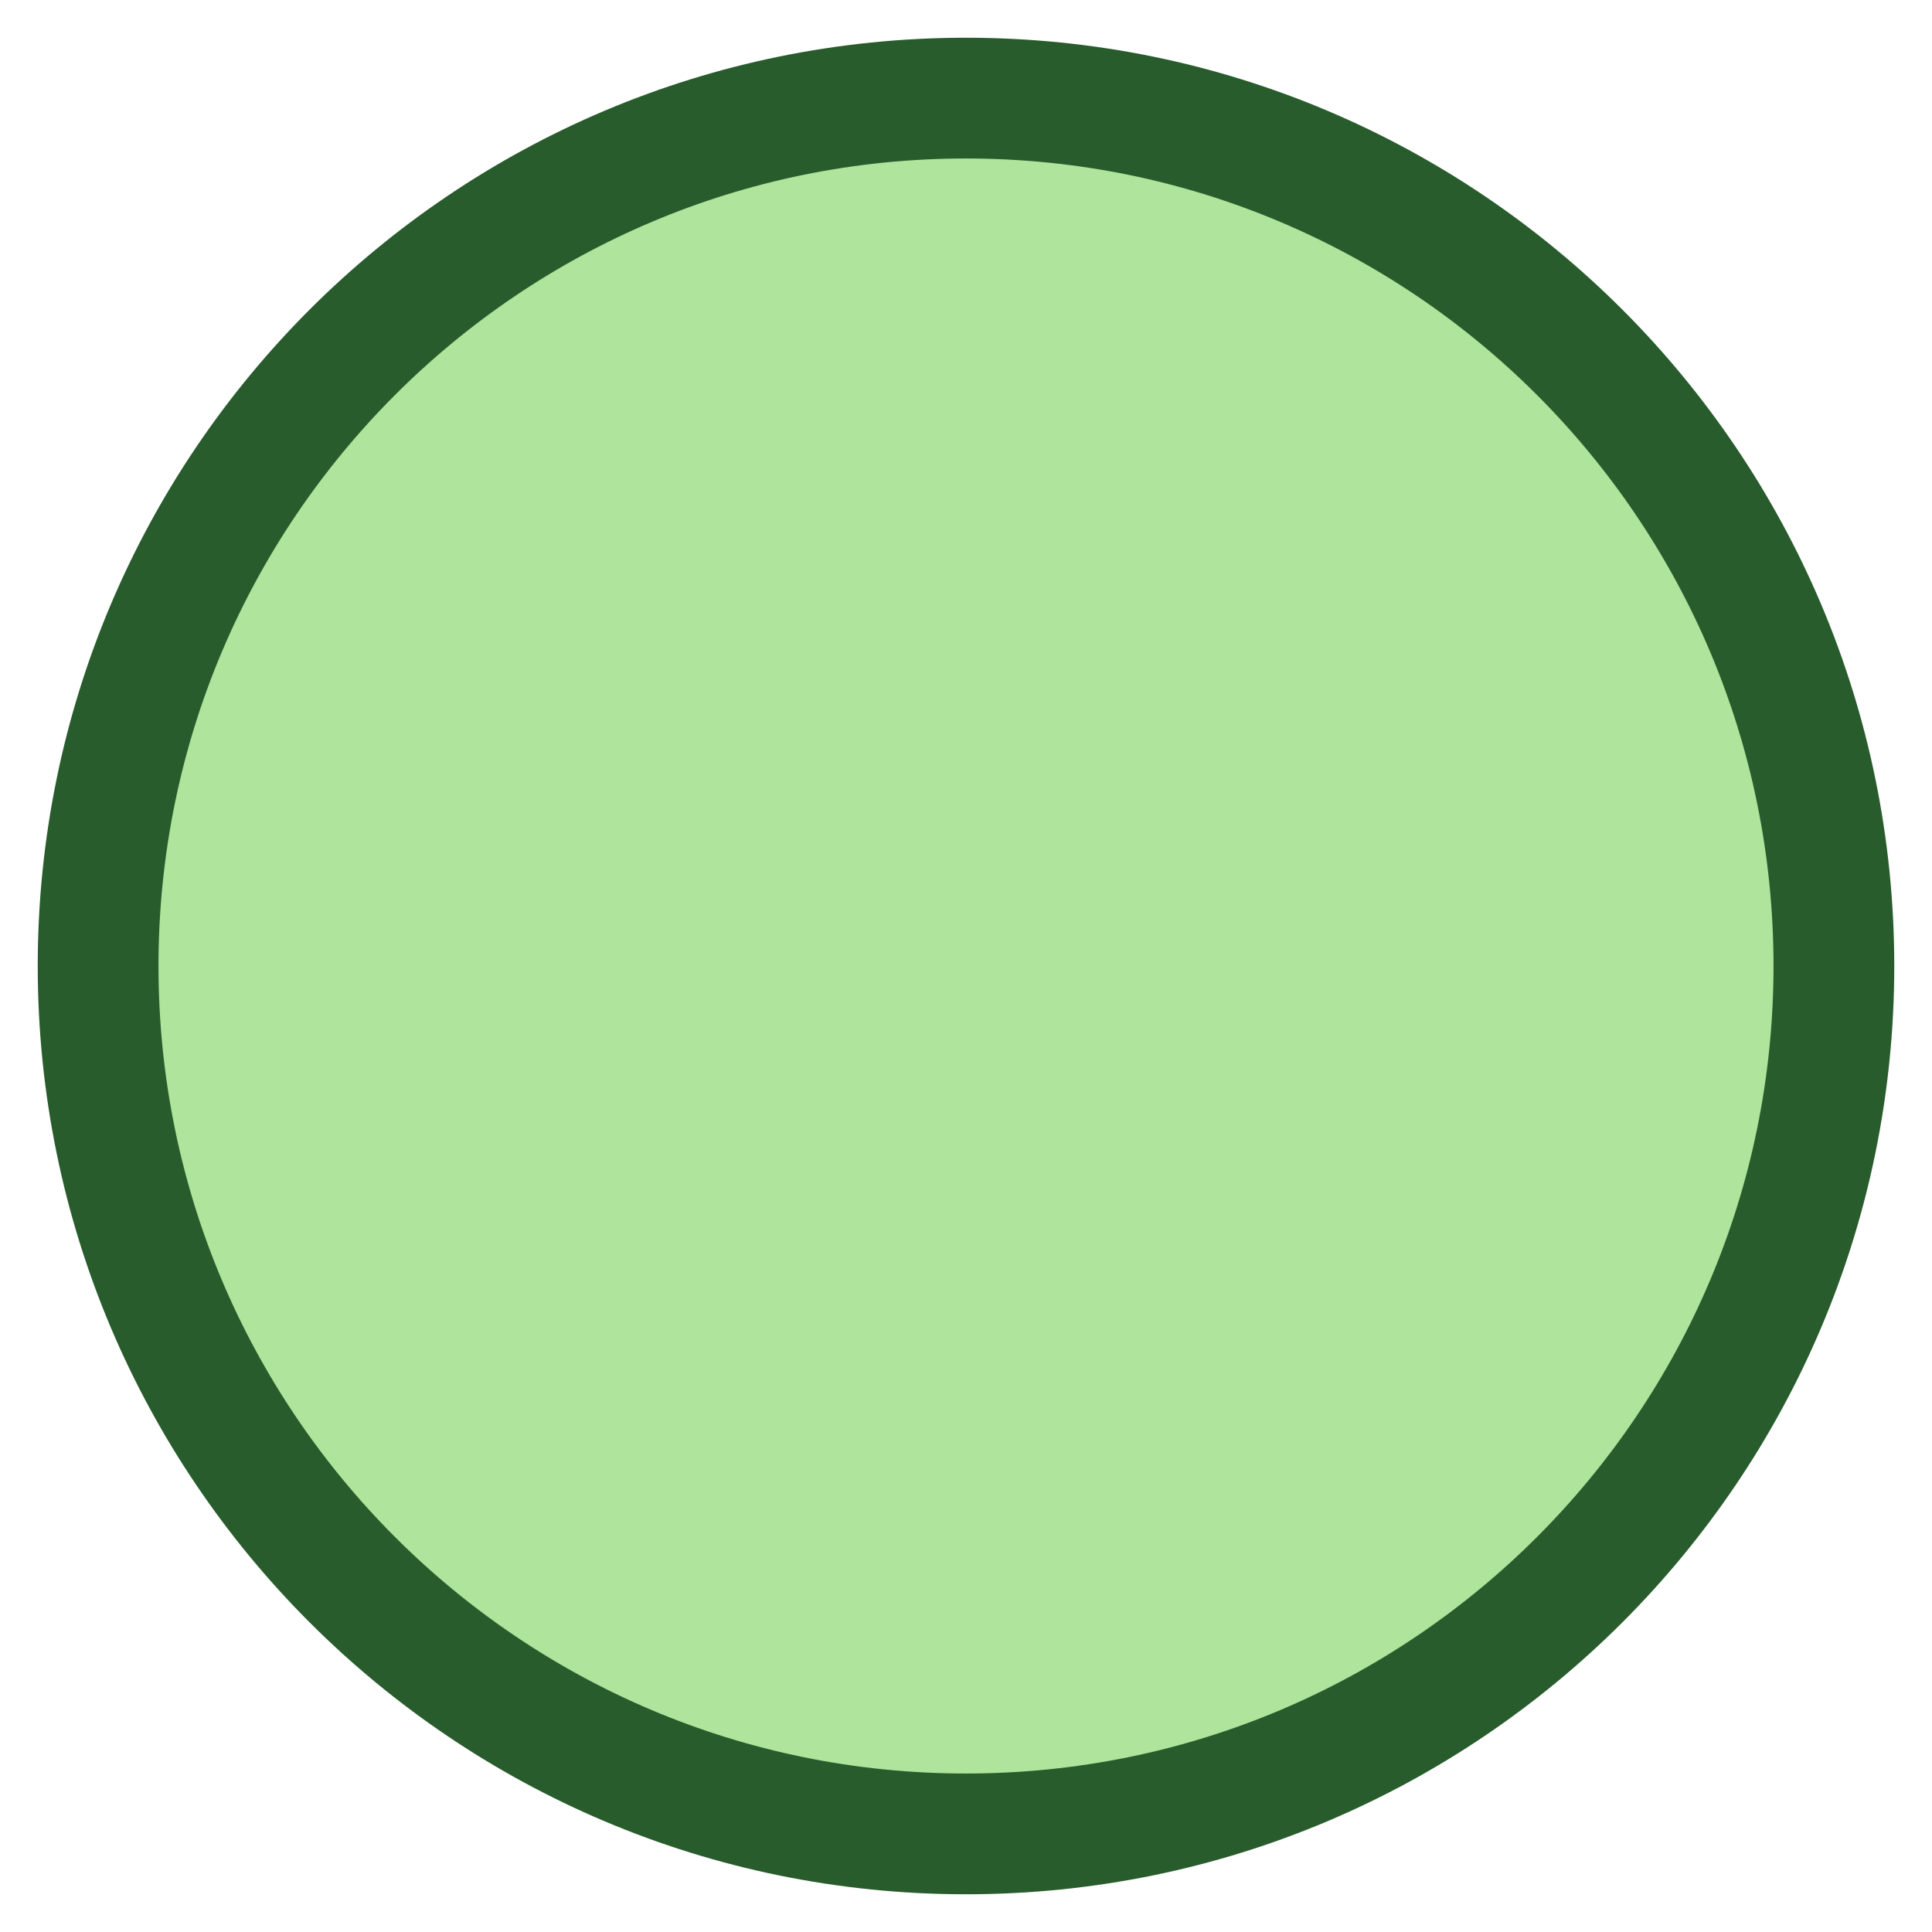
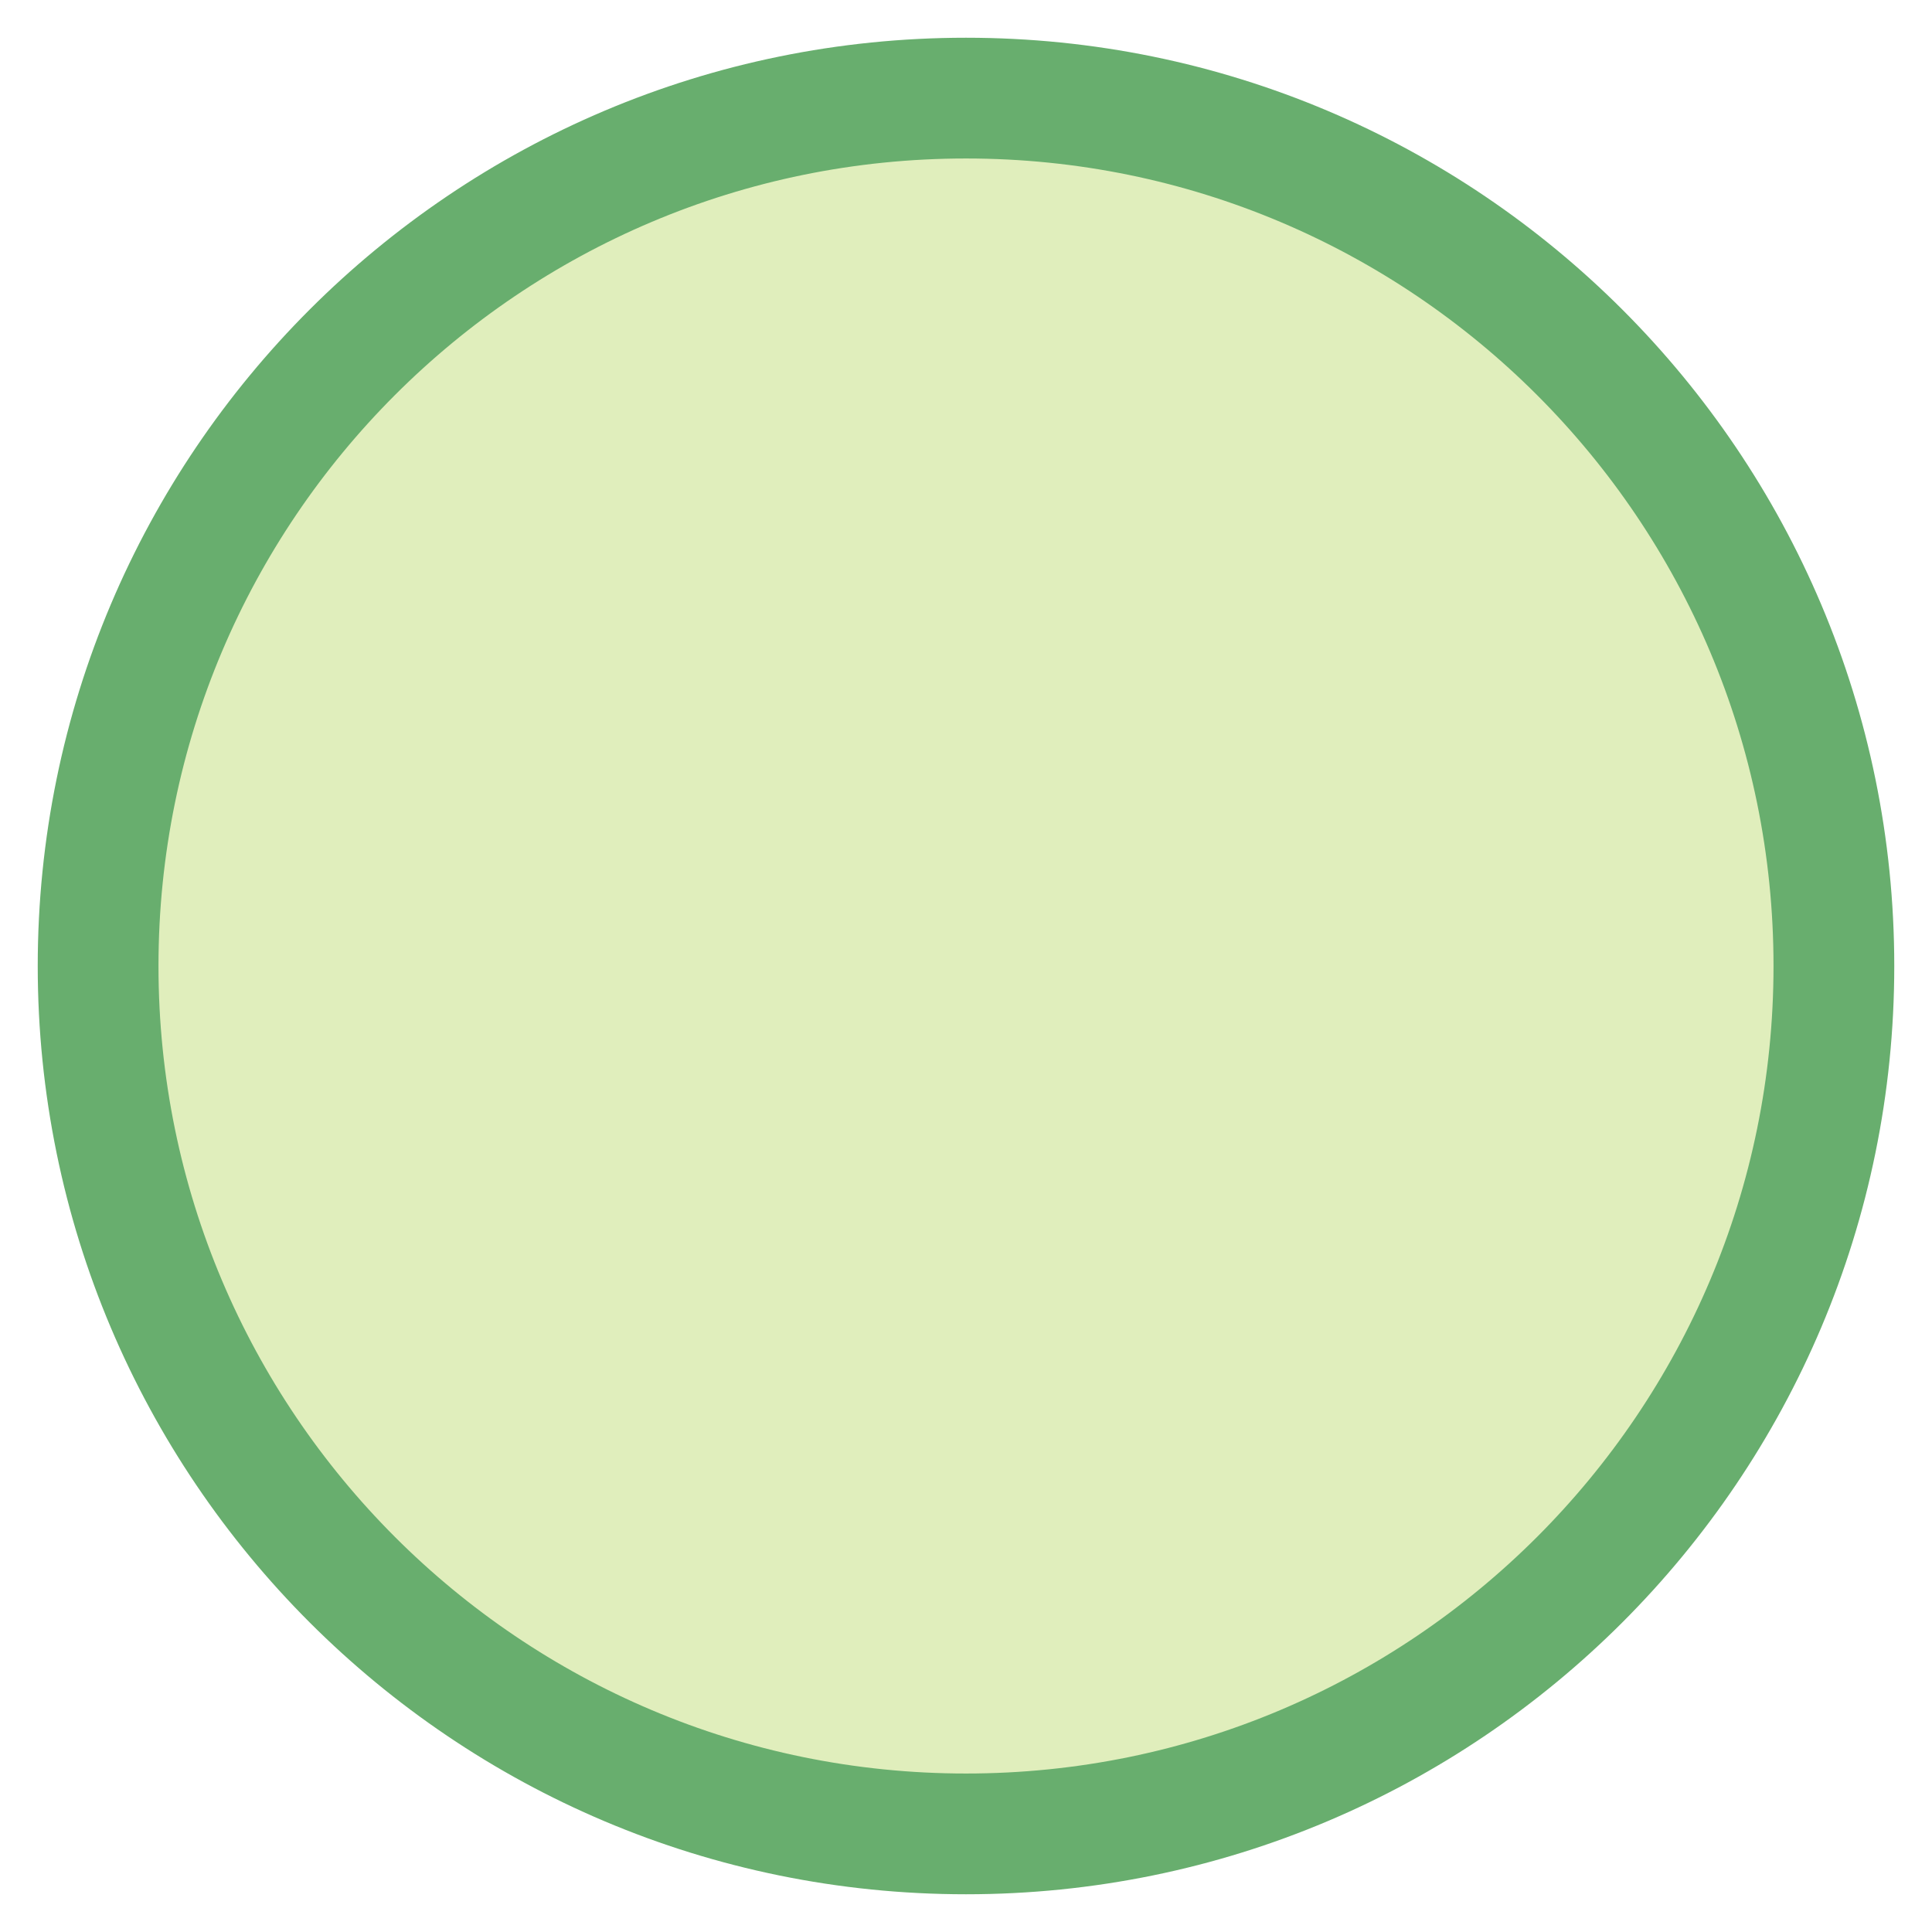
<svg xmlns="http://www.w3.org/2000/svg" width="512" height="512" viewBox="0 0 512 512">
-   <circle cx="256" cy="256" r="230" fill="#aee49b" stroke="#285c2c" stroke-width="32" />
+   <circle cx="256" cy="256" r="230" fill="#E0EEBC" stroke="#68AE6E" stroke-width="32" />
</svg>
